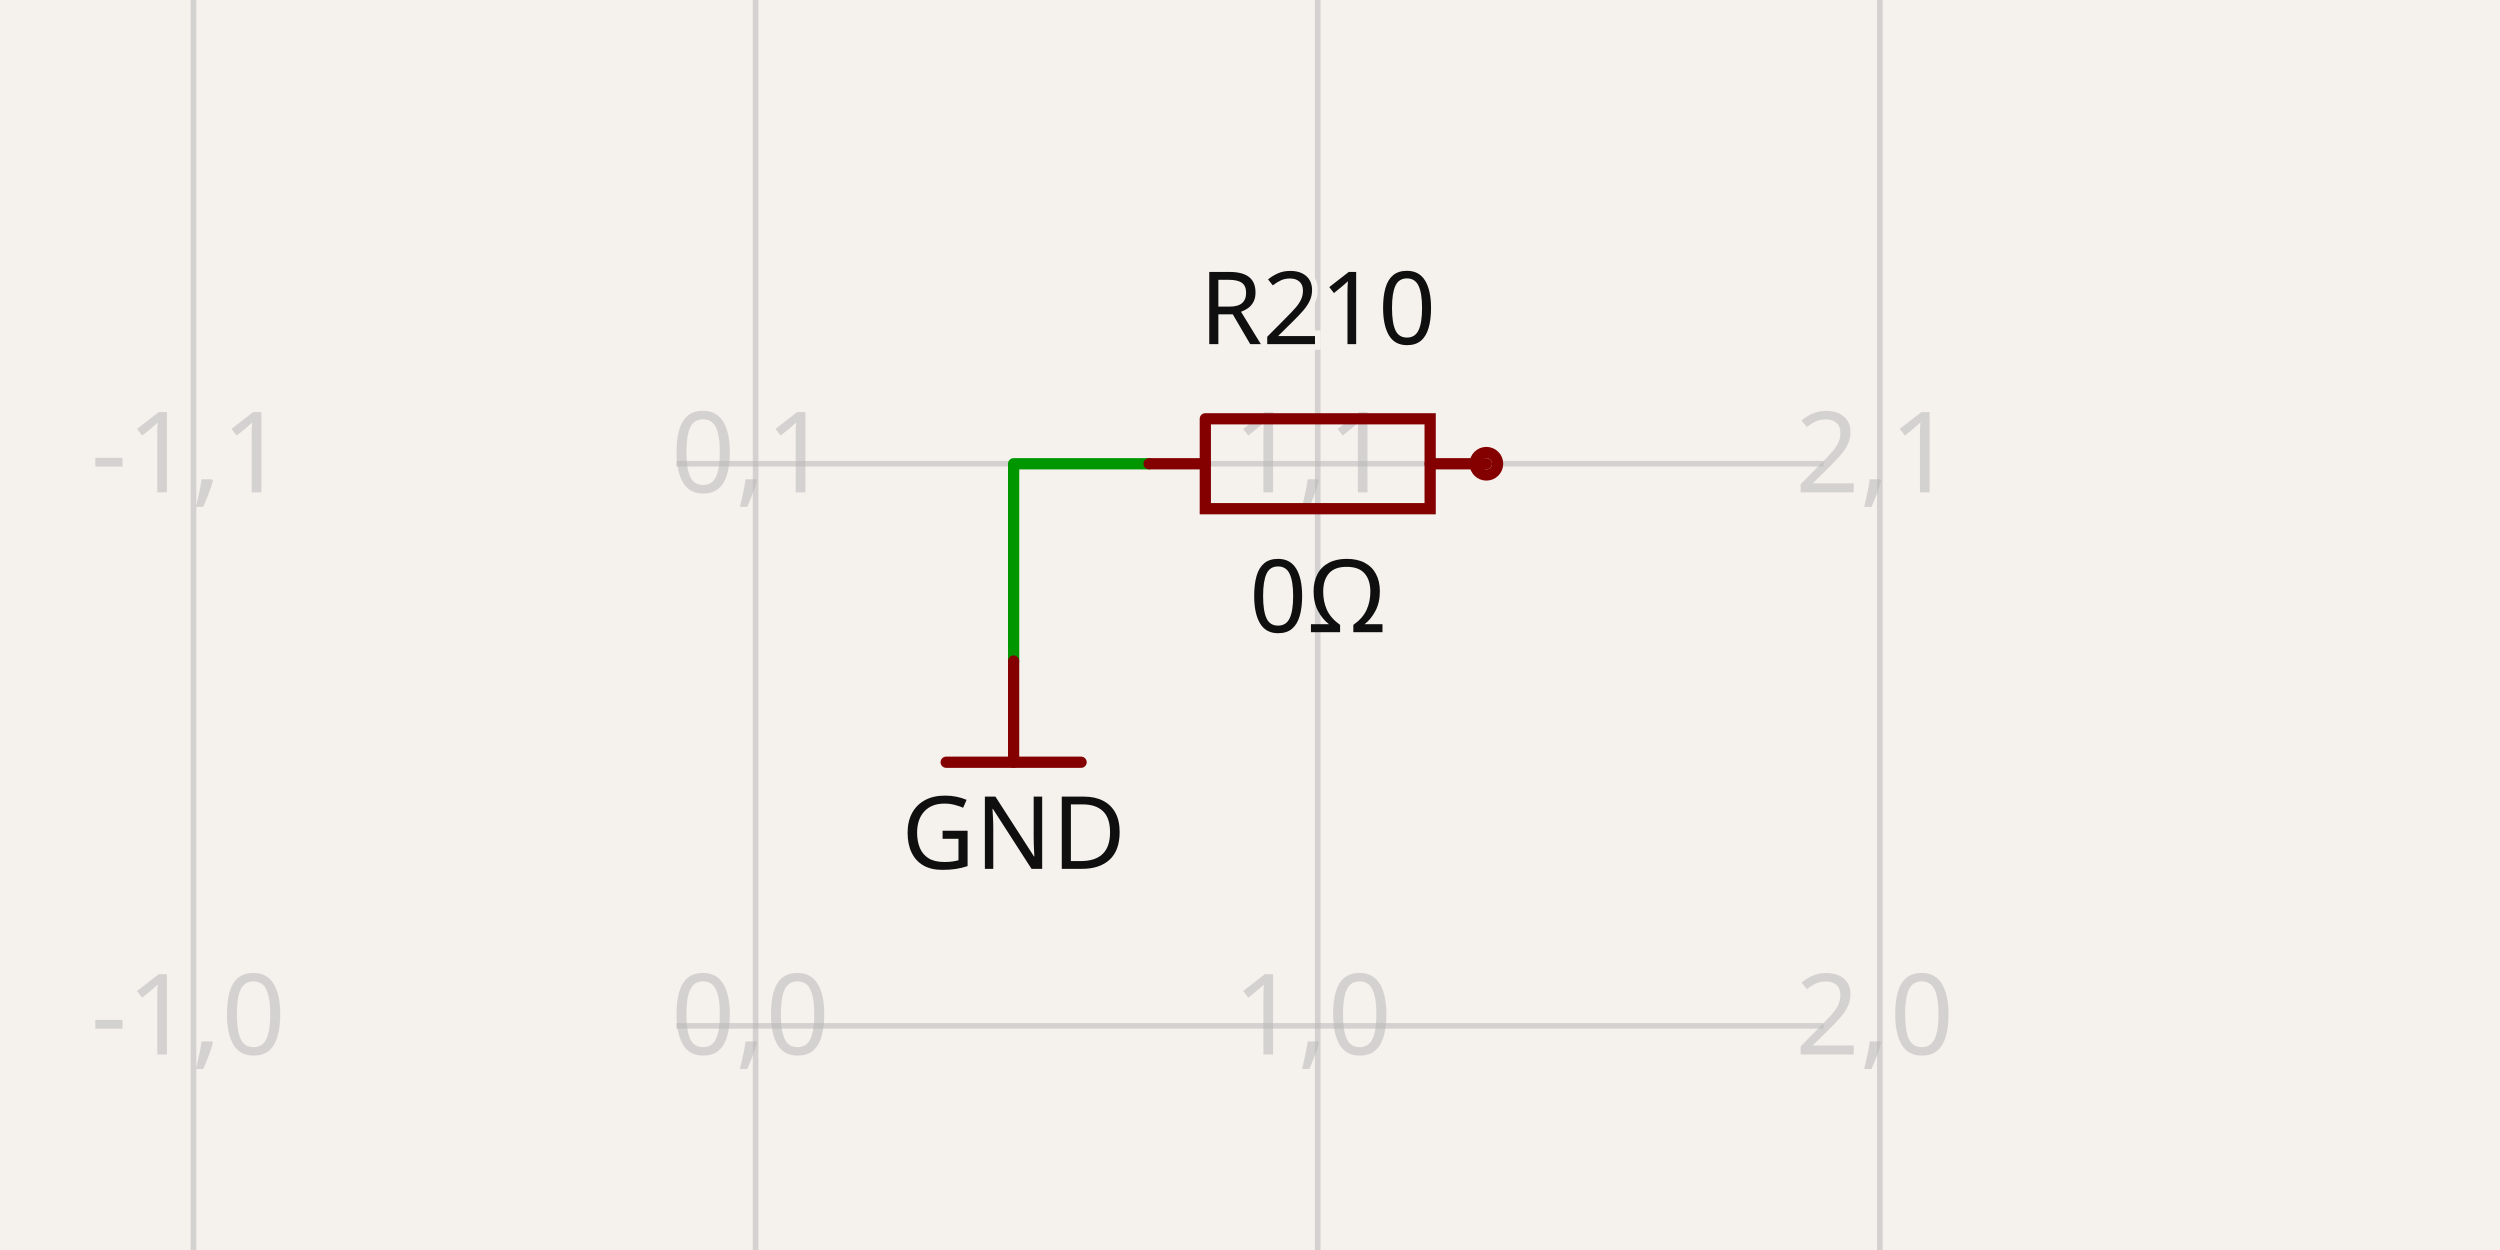
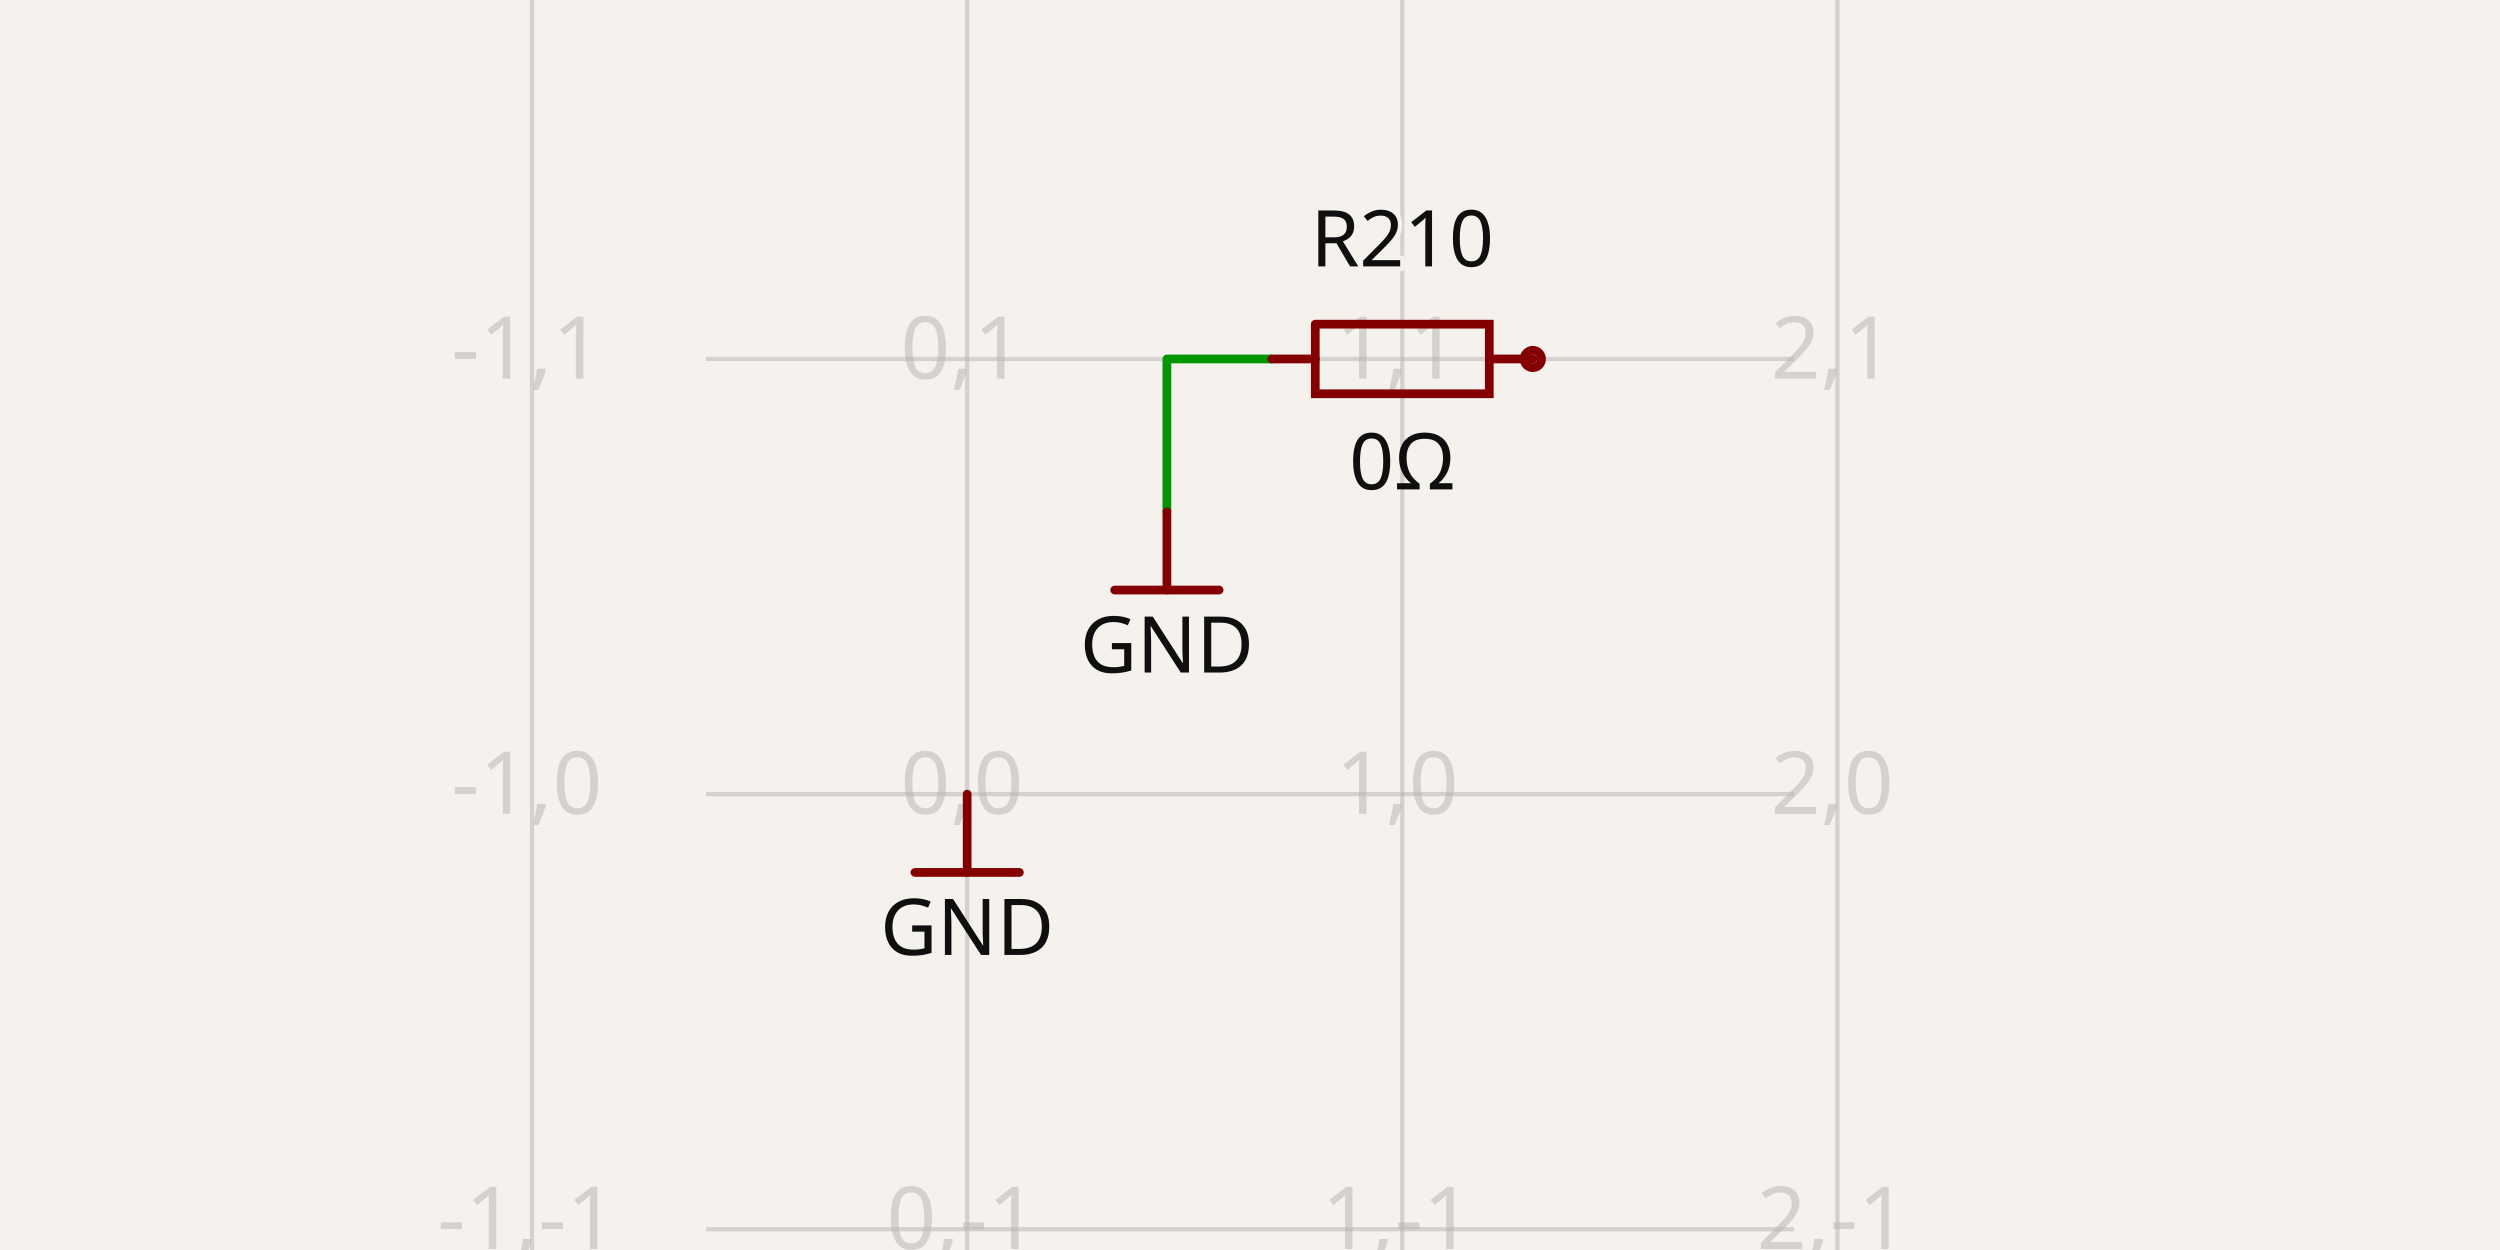
- <svg xmlns="http://www.w3.org/2000/svg" class="tscircuit-schematic" width="1200" height="600" style="background-color: rgb(245, 241, 237)" data-real-to-screen-transform="matrix(269.8165247632,0,0,-269.8165247632,362.6963664708,492.4151576928)" data-software-used-string="@tscircuit/core@0.0.1474">
+ <svg xmlns="http://www.w3.org/2000/svg" class="tscircuit-schematic" width="1200" height="600" style="background-color: rgb(245, 241, 237)" data-real-to-screen-transform="matrix(208.8603188601,0,0,-208.8603188601,464.2407927409,381.1700819197)" data-software-used-string="@tscircuit/core@0.0.1524">
  <style>
              .boundary { fill: rgb(245, 241, 237); }
              .schematic-boundary { fill: none; stroke: #fff; }
              .component { fill: none; stroke: rgb(132, 0, 0); }
              .chip { fill: rgb(255, 255, 194); stroke: rgb(132, 0, 0); }
              .component-pin { fill: none; stroke: rgb(132, 0, 0); }
              .text { font-family: sans-serif; fill: rgb(0, 150, 0); }
              .pin-number { fill: rgb(169, 0, 0); }
              .port-label { fill: rgb(0, 100, 100); }
              .component-name { fill: rgb(0, 100, 100); }
              
            </style>
  <rect class="boundary" x="0" y="0" width="1200" height="600" />
  <g class="grid sch-grid">
-     <line x1="92.88" y1="600" x2="92.88" y2="-3.9960923459148034e-11" stroke="rgb(181, 181, 181)" stroke-width="2.698" stroke-opacity="0.5" />
-     <line x1="362.696" y1="600" x2="362.696" y2="-3.9960923459148034e-11" stroke="rgb(181, 181, 181)" stroke-width="2.698" stroke-opacity="0.5" />
-     <line x1="632.513" y1="600" x2="632.513" y2="-3.9960923459148034e-11" stroke="rgb(181, 181, 181)" stroke-width="2.698" stroke-opacity="0.5" />
-     <line x1="902.329" y1="600" x2="902.329" y2="-3.9960923459148034e-11" stroke="rgb(181, 181, 181)" stroke-width="2.698" stroke-opacity="0.5" />
-     <line x1="324.652" y1="762.232" x2="875.348" y2="762.232" stroke="rgb(181, 181, 181)" stroke-width="2.698" stroke-opacity="0.5" />
-     <line x1="324.652" y1="492.415" x2="875.348" y2="492.415" stroke="rgb(181, 181, 181)" stroke-width="2.698" stroke-opacity="0.5" />
-     <line x1="324.652" y1="222.599" x2="875.348" y2="222.599" stroke="rgb(181, 181, 181)" stroke-width="2.698" stroke-opacity="0.5" />
-     <line x1="324.652" y1="-47.218" x2="875.348" y2="-47.218" stroke="rgb(181, 181, 181)" stroke-width="2.698" stroke-opacity="0.5" />
-     <text x="90.38" y="757.232" fill="rgb(181, 181, 181)" font-size="53.963" fill-opacity="0.5" text-anchor="middle" dominant-baseline="middle" font-family="sans-serif">-1,-1</text>
-     <text x="90.38" y="487.415" fill="rgb(181, 181, 181)" font-size="53.963" fill-opacity="0.5" text-anchor="middle" dominant-baseline="middle" font-family="sans-serif">-1,0</text>
-     <text x="90.38" y="217.599" fill="rgb(181, 181, 181)" font-size="53.963" fill-opacity="0.5" text-anchor="middle" dominant-baseline="middle" font-family="sans-serif">-1,1</text>
-     <text x="90.38" y="-52.218" fill="rgb(181, 181, 181)" font-size="53.963" fill-opacity="0.5" text-anchor="middle" dominant-baseline="middle" font-family="sans-serif">-1,2</text>
-     <text x="360.196" y="757.232" fill="rgb(181, 181, 181)" font-size="53.963" fill-opacity="0.5" text-anchor="middle" dominant-baseline="middle" font-family="sans-serif">0,-1</text>
-     <text x="360.196" y="487.415" fill="rgb(181, 181, 181)" font-size="53.963" fill-opacity="0.5" text-anchor="middle" dominant-baseline="middle" font-family="sans-serif">0,0</text>
-     <text x="360.196" y="217.599" fill="rgb(181, 181, 181)" font-size="53.963" fill-opacity="0.5" text-anchor="middle" dominant-baseline="middle" font-family="sans-serif">0,1</text>
-     <text x="360.196" y="-52.218" fill="rgb(181, 181, 181)" font-size="53.963" fill-opacity="0.5" text-anchor="middle" dominant-baseline="middle" font-family="sans-serif">0,2</text>
-     <text x="630.013" y="757.232" fill="rgb(181, 181, 181)" font-size="53.963" fill-opacity="0.5" text-anchor="middle" dominant-baseline="middle" font-family="sans-serif">1,-1</text>
-     <text x="630.013" y="487.415" fill="rgb(181, 181, 181)" font-size="53.963" fill-opacity="0.5" text-anchor="middle" dominant-baseline="middle" font-family="sans-serif">1,0</text>
-     <text x="630.013" y="217.599" fill="rgb(181, 181, 181)" font-size="53.963" fill-opacity="0.5" text-anchor="middle" dominant-baseline="middle" font-family="sans-serif">1,1</text>
-     <text x="630.013" y="-52.218" fill="rgb(181, 181, 181)" font-size="53.963" fill-opacity="0.5" text-anchor="middle" dominant-baseline="middle" font-family="sans-serif">1,2</text>
-     <text x="899.829" y="757.232" fill="rgb(181, 181, 181)" font-size="53.963" fill-opacity="0.5" text-anchor="middle" dominant-baseline="middle" font-family="sans-serif">2,-1</text>
-     <text x="899.829" y="487.415" fill="rgb(181, 181, 181)" font-size="53.963" fill-opacity="0.5" text-anchor="middle" dominant-baseline="middle" font-family="sans-serif">2,0</text>
-     <text x="899.829" y="217.599" fill="rgb(181, 181, 181)" font-size="53.963" fill-opacity="0.5" text-anchor="middle" dominant-baseline="middle" font-family="sans-serif">2,1</text>
-     <text x="899.829" y="-52.218" fill="rgb(181, 181, 181)" font-size="53.963" fill-opacity="0.5" text-anchor="middle" dominant-baseline="middle" font-family="sans-serif">2,2</text>
+     <line x1="255.38" y1="600" x2="255.38" y2="1.750777300912887e-11" stroke="rgb(181, 181, 181)" stroke-width="2.089" stroke-opacity="0.5" />
+     <line x1="464.241" y1="600" x2="464.241" y2="1.750777300912887e-11" stroke="rgb(181, 181, 181)" stroke-width="2.089" stroke-opacity="0.5" />
+     <line x1="673.101" y1="600" x2="673.101" y2="1.750777300912887e-11" stroke="rgb(181, 181, 181)" stroke-width="2.089" stroke-opacity="0.5" />
+     <line x1="881.961" y1="600" x2="881.961" y2="1.750777300912887e-11" stroke="rgb(181, 181, 181)" stroke-width="2.089" stroke-opacity="0.5" />
+     <line x1="338.925" y1="798.891" x2="861.075" y2="798.891" stroke="rgb(181, 181, 181)" stroke-width="2.089" stroke-opacity="0.5" />
+     <line x1="338.925" y1="590.03" x2="861.075" y2="590.03" stroke="rgb(181, 181, 181)" stroke-width="2.089" stroke-opacity="0.5" />
+     <line x1="338.925" y1="381.17" x2="861.075" y2="381.17" stroke="rgb(181, 181, 181)" stroke-width="2.089" stroke-opacity="0.5" />
+     <line x1="338.925" y1="172.31" x2="861.075" y2="172.31" stroke="rgb(181, 181, 181)" stroke-width="2.089" stroke-opacity="0.5" />
+     <line x1="338.925" y1="-36.551" x2="861.075" y2="-36.551" stroke="rgb(181, 181, 181)" stroke-width="2.089" stroke-opacity="0.5" />
+     <text x="252.88" y="793.891" fill="rgb(181, 181, 181)" font-size="41.772" fill-opacity="0.5" text-anchor="middle" dominant-baseline="middle" font-family="sans-serif">-1,-2</text>
+     <text x="252.88" y="585.03" fill="rgb(181, 181, 181)" font-size="41.772" fill-opacity="0.5" text-anchor="middle" dominant-baseline="middle" font-family="sans-serif">-1,-1</text>
+     <text x="252.88" y="376.17" fill="rgb(181, 181, 181)" font-size="41.772" fill-opacity="0.5" text-anchor="middle" dominant-baseline="middle" font-family="sans-serif">-1,0</text>
+     <text x="252.88" y="167.31" fill="rgb(181, 181, 181)" font-size="41.772" fill-opacity="0.5" text-anchor="middle" dominant-baseline="middle" font-family="sans-serif">-1,1</text>
+     <text x="252.88" y="-41.551" fill="rgb(181, 181, 181)" font-size="41.772" fill-opacity="0.5" text-anchor="middle" dominant-baseline="middle" font-family="sans-serif">-1,2</text>
+     <text x="461.741" y="793.891" fill="rgb(181, 181, 181)" font-size="41.772" fill-opacity="0.5" text-anchor="middle" dominant-baseline="middle" font-family="sans-serif">0,-2</text>
+     <text x="461.741" y="585.03" fill="rgb(181, 181, 181)" font-size="41.772" fill-opacity="0.5" text-anchor="middle" dominant-baseline="middle" font-family="sans-serif">0,-1</text>
+     <text x="461.741" y="376.17" fill="rgb(181, 181, 181)" font-size="41.772" fill-opacity="0.5" text-anchor="middle" dominant-baseline="middle" font-family="sans-serif">0,0</text>
+     <text x="461.741" y="167.31" fill="rgb(181, 181, 181)" font-size="41.772" fill-opacity="0.5" text-anchor="middle" dominant-baseline="middle" font-family="sans-serif">0,1</text>
+     <text x="461.741" y="-41.551" fill="rgb(181, 181, 181)" font-size="41.772" fill-opacity="0.5" text-anchor="middle" dominant-baseline="middle" font-family="sans-serif">0,2</text>
+     <text x="670.601" y="793.891" fill="rgb(181, 181, 181)" font-size="41.772" fill-opacity="0.5" text-anchor="middle" dominant-baseline="middle" font-family="sans-serif">1,-2</text>
+     <text x="670.601" y="585.03" fill="rgb(181, 181, 181)" font-size="41.772" fill-opacity="0.5" text-anchor="middle" dominant-baseline="middle" font-family="sans-serif">1,-1</text>
+     <text x="670.601" y="376.17" fill="rgb(181, 181, 181)" font-size="41.772" fill-opacity="0.5" text-anchor="middle" dominant-baseline="middle" font-family="sans-serif">1,0</text>
+     <text x="670.601" y="167.31" fill="rgb(181, 181, 181)" font-size="41.772" fill-opacity="0.5" text-anchor="middle" dominant-baseline="middle" font-family="sans-serif">1,1</text>
+     <text x="670.601" y="-41.551" fill="rgb(181, 181, 181)" font-size="41.772" fill-opacity="0.5" text-anchor="middle" dominant-baseline="middle" font-family="sans-serif">1,2</text>
+     <text x="879.461" y="793.891" fill="rgb(181, 181, 181)" font-size="41.772" fill-opacity="0.5" text-anchor="middle" dominant-baseline="middle" font-family="sans-serif">2,-2</text>
+     <text x="879.461" y="585.03" fill="rgb(181, 181, 181)" font-size="41.772" fill-opacity="0.5" text-anchor="middle" dominant-baseline="middle" font-family="sans-serif">2,-1</text>
+     <text x="879.461" y="376.17" fill="rgb(181, 181, 181)" font-size="41.772" fill-opacity="0.5" text-anchor="middle" dominant-baseline="middle" font-family="sans-serif">2,0</text>
+     <text x="879.461" y="167.31" fill="rgb(181, 181, 181)" font-size="41.772" fill-opacity="0.5" text-anchor="middle" dominant-baseline="middle" font-family="sans-serif">2,1</text>
+     <text x="879.461" y="-41.551" fill="rgb(181, 181, 181)" font-size="41.772" fill-opacity="0.5" text-anchor="middle" dominant-baseline="middle" font-family="sans-serif">2,2</text>
  </g>
  <g class="trace sch-trace" data-layer="base" data-circuit-json-type="schematic_trace" data-schematic-trace-id="schematic_trace_0" data-subcircuit-connectivity-map-key="unnamedsubcircuitsubcircuit_source_group_0_connectivity_net0">
-     <path d="M 551.568 222.599 L 486.542 222.599 L 486.542 317.304" class="trace-invisible-hover-outline sch-trace-hitbox" stroke="rgb(0, 150, 0)" fill="none" stroke-width="43.171px" stroke-linecap="round" opacity="0" stroke-linejoin="round" />
-     <path class="sch-trace-path" d="M 551.568 222.599 L 486.542 222.599 L 486.542 317.304" stroke="rgb(0, 150, 0)" fill="none" stroke-width="5.396px" stroke-linecap="round" stroke-linejoin="round" />
+     <path d="M 610.443 172.31 L 560.108 172.31 L 560.108 245.62" class="trace-invisible-hover-outline sch-trace-hitbox" stroke="rgb(0, 150, 0)" fill="none" stroke-width="33.418px" stroke-linecap="round" opacity="0" stroke-linejoin="round" />
+     <path class="sch-trace-path" d="M 610.443 172.31 L 560.108 172.31 L 560.108 245.62" stroke="rgb(0, 150, 0)" fill="none" stroke-width="4.177px" stroke-linecap="round" stroke-linejoin="round" />
  </g>
  <g class="trace-overlays sch-trace-overlays" data-layer="overlay" data-circuit-json-type="schematic_trace" data-schematic-trace-id="schematic_trace_0" data-subcircuit-connectivity-map-key="unnamedsubcircuitsubcircuit_source_group_0_connectivity_net0" />
  <g class="sch-component" data-circuit-json-type="schematic_component" data-schematic-component-id="schematic_component_0">
-     <rect class="component-overlay sch-component-overlay" x="551.568" y="201.019" width="161.89" height="43.16" fill="transparent" />
-     <path class="sch-component-symbol-path" d="M 551.568 222.599 L 578.555 222.599" stroke="rgb(132, 0, 0)" fill="none" stroke-width="5.396px" stroke-linecap="round" />
-     <path class="sch-component-symbol-path" d="M 686.471 222.599 L 713.458 222.599" stroke="rgb(132, 0, 0)" fill="none" stroke-width="5.396px" stroke-linecap="round" />
-     <path class="sch-component-symbol-path" d="M 578.555 201.019 L 686.471 201.019 L 686.471 244.179 L 578.555 244.179 L 578.555 201.019" stroke="rgb(132, 0, 0)" fill="none" stroke-width="5.396px" stroke-linecap="round" />
-     <text class="sch-component-name sch-component-text" x="632.513" y="179.428" stroke="rgb(245, 241, 237)" stroke-width="5.396px" paint-order="stroke" fill="rgb(15, 15, 15)" font-family="sans-serif" text-anchor="middle" dominant-baseline="ideographic" font-size="48.567px">R210</text>
-     <text class="sch-component-text" x="632.513" y="265.769" fill="rgb(15, 15, 15)" font-family="sans-serif" text-anchor="middle" dominant-baseline="hanging" font-size="48.567px">0Ω</text>
-     <circle class="component-pin sch-component-pin" cx="713.458" cy="222.599" r="5.396px" stroke-width="5.396px" fill="none" stroke="rgb(132, 0, 0)" />
+     <rect class="component-overlay sch-component-overlay" x="610.443" y="155.605" width="125.316" height="33.409" fill="transparent" />
+     <path class="sch-component-symbol-path" d="M 610.443 172.31 L 631.333 172.31" stroke="rgb(132, 0, 0)" fill="none" stroke-width="4.177px" stroke-linecap="round" />
+     <path class="sch-component-symbol-path" d="M 714.869 172.31 L 735.759 172.31" stroke="rgb(132, 0, 0)" fill="none" stroke-width="4.177px" stroke-linecap="round" />
+     <path class="sch-component-symbol-path" d="M 631.333 155.605 L 714.869 155.605 L 714.869 189.014 L 631.333 189.014 L 631.333 155.605" stroke="rgb(132, 0, 0)" fill="none" stroke-width="4.177px" stroke-linecap="round" />
+     <text class="sch-component-name sch-component-text" x="673.101" y="138.892" stroke="rgb(245, 241, 237)" stroke-width="4.177px" paint-order="stroke" fill="rgb(15, 15, 15)" font-family="sans-serif" text-anchor="middle" dominant-baseline="ideographic" font-size="37.595px">R210</text>
+     <text class="sch-component-text" x="673.101" y="205.727" fill="rgb(15, 15, 15)" font-family="sans-serif" text-anchor="middle" dominant-baseline="hanging" font-size="37.595px">0Ω</text>
+     <circle class="component-pin sch-component-pin" cx="735.759" cy="172.31" r="4.177px" stroke-width="4.177px" fill="none" stroke="rgb(132, 0, 0)" />
  </g>
  <g class="schematic-port-hover sch-port-hover" data-schematic-port-id="source_port_0">
-     <circle cx="551.568" cy="222.599" r="10.793" fill="red" opacity="0" />
+     <circle cx="610.443" cy="172.31" r="8.354" fill="red" opacity="0" />
  </g>
  <g class="schematic-port-hover sch-port-hover" data-schematic-port-id="source_port_1">
-     <circle cx="713.458" cy="222.599" r="10.793" fill="red" opacity="0" />
+     <circle cx="735.759" cy="172.31" r="8.354" fill="red" opacity="0" />
  </g>
-   <rect class="component-overlay sch-component-overlay sch-net-label-overlay" data-circuit-json-type="schematic_net_label" data-schematic-net-label-id="schematic_net_label_0" x="454.164" y="317.304" width="64.756" height="48.567" fill="transparent" />
-   <path class="sch-net-label-symbol-path" data-circuit-json-type="schematic_net_label" data-schematic-net-label-id="schematic_net_label_0" d="M 454.164 365.871 L 518.92 365.871" stroke="rgb(132, 0, 0)" fill="none" stroke-width="5.396px" stroke-linecap="round" />
-   <path class="sch-net-label-symbol-path" data-circuit-json-type="schematic_net_label" data-schematic-net-label-id="schematic_net_label_0" d="M 486.542 365.871 L 486.542 317.304" stroke="rgb(132, 0, 0)" fill="none" stroke-width="5.396px" stroke-linecap="round" />
-   <text class="sch-net-label-symbol-text" data-circuit-json-type="schematic_net_label" data-schematic-net-label-id="schematic_net_label_0" x="486.542" y="379.362" fill="rgb(15, 15, 15)" font-family="sans-serif" text-anchor="middle" dominant-baseline="hanging" font-size="48.567px">GND</text>
+   <rect class="component-overlay sch-component-overlay sch-net-label-overlay" data-circuit-json-type="schematic_net_label" data-schematic-net-label-id="schematic_net_label_0" x="439.178" y="381.17" width="50.126" height="37.595" fill="transparent" />
+   <path class="sch-net-label-symbol-path" data-circuit-json-type="schematic_net_label" data-schematic-net-label-id="schematic_net_label_0" d="M 439.178 418.765 L 489.304 418.765" stroke="rgb(132, 0, 0)" fill="none" stroke-width="4.177px" stroke-linecap="round" />
+   <path class="sch-net-label-symbol-path" data-circuit-json-type="schematic_net_label" data-schematic-net-label-id="schematic_net_label_0" d="M 464.241 418.765 L 464.241 381.17" stroke="rgb(132, 0, 0)" fill="none" stroke-width="4.177px" stroke-linecap="round" />
+   <text class="sch-net-label-symbol-text" data-circuit-json-type="schematic_net_label" data-schematic-net-label-id="schematic_net_label_0" x="464.241" y="429.208" fill="rgb(15, 15, 15)" font-family="sans-serif" text-anchor="middle" dominant-baseline="hanging" font-size="37.595px">GND</text>
+   <rect class="component-overlay sch-component-overlay sch-net-label-overlay" data-circuit-json-type="schematic_net_label" data-schematic-net-label-id="schematic_net_label_1" x="535.044" y="245.62" width="50.126" height="37.595" fill="transparent" />
+   <path class="sch-net-label-symbol-path" data-circuit-json-type="schematic_net_label" data-schematic-net-label-id="schematic_net_label_1" d="M 535.044 283.215 L 585.171 283.215" stroke="rgb(132, 0, 0)" fill="none" stroke-width="4.177px" stroke-linecap="round" />
+   <path class="sch-net-label-symbol-path" data-circuit-json-type="schematic_net_label" data-schematic-net-label-id="schematic_net_label_1" d="M 560.108 283.215 L 560.108 245.62" stroke="rgb(132, 0, 0)" fill="none" stroke-width="4.177px" stroke-linecap="round" />
+   <text class="sch-net-label-symbol-text" data-circuit-json-type="schematic_net_label" data-schematic-net-label-id="schematic_net_label_1" x="560.108" y="293.658" fill="rgb(15, 15, 15)" font-family="sans-serif" text-anchor="middle" dominant-baseline="hanging" font-size="37.595px">GND</text>
</svg>
